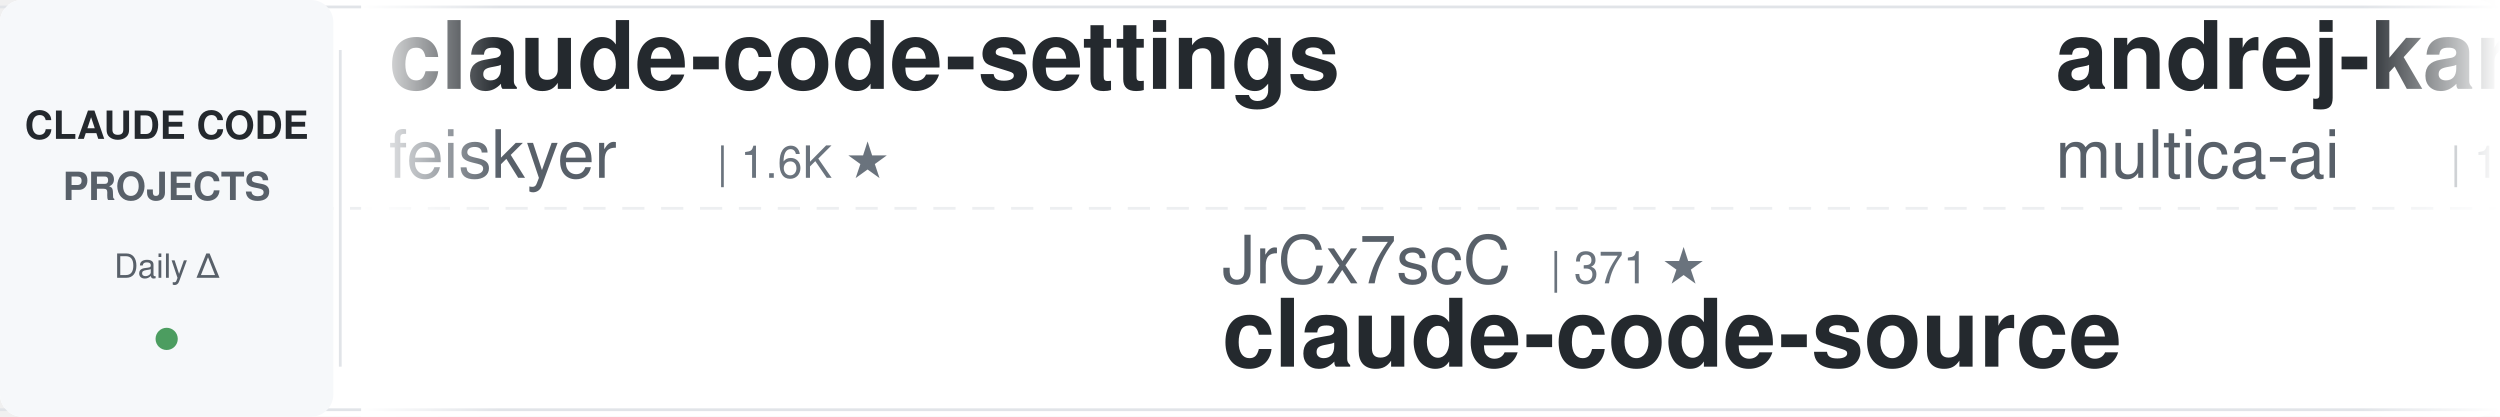
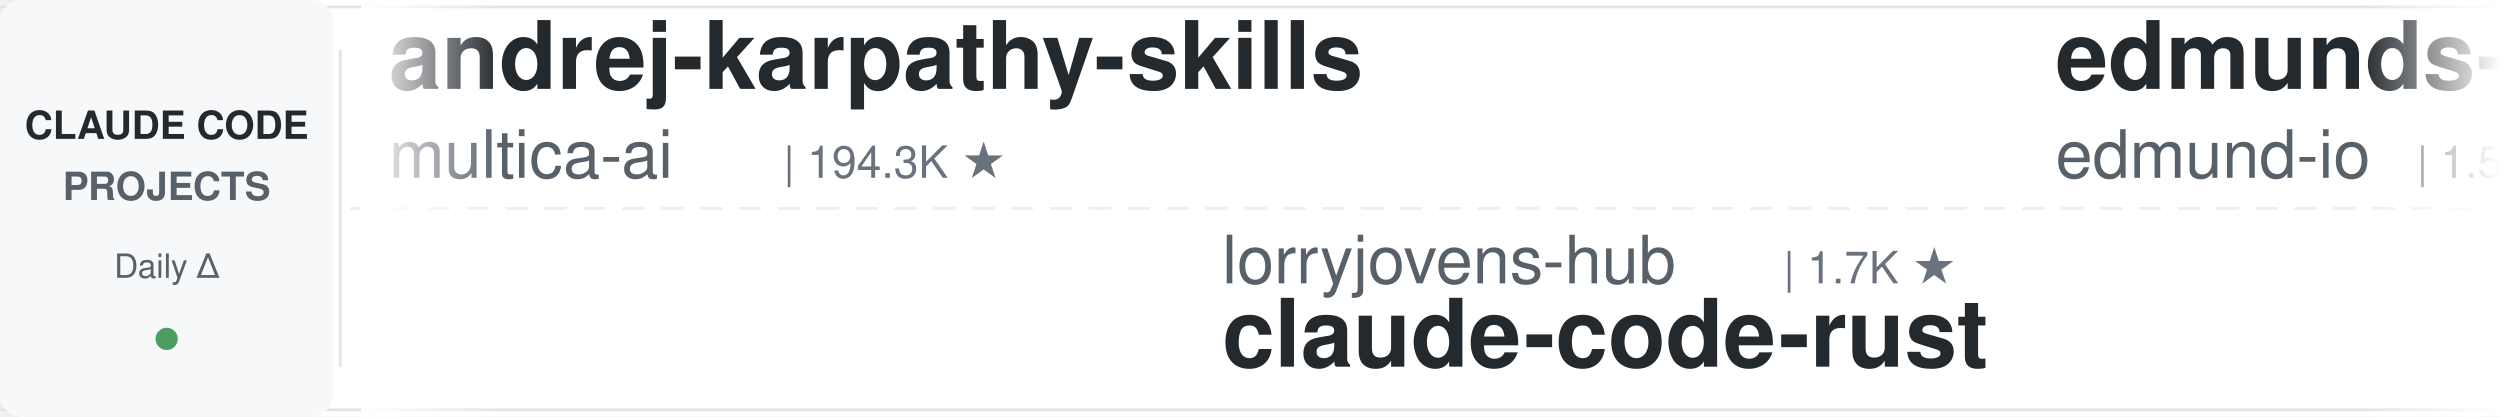
<svg xmlns="http://www.w3.org/2000/svg" width="900" height="150">
  <defs>
    <linearGradient id="leftFade" x1="0%" y1="0%" x2="100%" y2="0%">
      <stop offset="0%" style="stop-color:#ffffff;stop-opacity:1" />
      <stop offset="100%" style="stop-color:#ffffff;stop-opacity:0" />
    </linearGradient>
    <linearGradient id="rightFade" x1="0%" y1="0%" x2="100%" y2="0%">
      <stop offset="0%" style="stop-color:#ffffff;stop-opacity:0" />
      <stop offset="100%" style="stop-color:#ffffff;stop-opacity:1" />
    </linearGradient>
  </defs>
  <rect width="900" height="150" fill="#ffffff" rx="8" />
  <rect x="0" y="2" width="900" height="1" fill="#e1e4e8" />
  <rect x="0" y="147" width="900" height="1" fill="#e1e4e8" />
  <line x1="0" y1="75" x2="900" y2="75" stroke="#e1e4e8" stroke-width="1" stroke-dasharray="8 6" opacity="0.6" />
  <rect x="0" y="0" width="120" height="150" fill="#f6f8fa" rx="8" />
  <text x="60" y="50" font-family="-apple-system, BlinkMacSystemFont, 'Segoe UI', Helvetica, Arial, sans-serif" font-size="14" font-weight="600" fill="#24292e" text-anchor="middle">CLAUDE CODE</text>
  <text x="60" y="72" font-family="-apple-system, BlinkMacSystemFont, 'Segoe UI', Helvetica, Arial, sans-serif" font-size="14" font-weight="600" fill="#586069" text-anchor="middle">PROJECTS</text>
  <text x="60" y="100" font-family="-apple-system, BlinkMacSystemFont, 'Segoe UI', Helvetica, Arial, sans-serif" font-size="12" font-weight="500" fill="#586069" text-anchor="middle">Daily Δ</text>
  <circle cx="60" cy="122" r="4" fill="#22863a" opacity="0.8" />
  <rect x="122" y="18" width="1" height="114" fill="#e1e4e8" />
  <clipPath id="tickerClip">
    <rect x="130" y="0" width="770" height="150" />
  </clipPath>
  <g clip-path="url(#tickerClip)">
    <g id="tickerItems">
      <animateTransform attributeName="transform" attributeType="XML" type="translate" from="0 0" to="-3000 0" dur="54s" repeatCount="indefinite" />
      <g transform="translate(0, 0)">
-         <text x="140" y="32" font-family="-apple-system, BlinkMacSystemFont, 'Segoe UI', Helvetica, Arial, sans-serif" font-size="34" font-weight="600" fill="#24292e">claude-code-settings</text>
-         <text x="140" y="64" font-family="-apple-system, BlinkMacSystemFont, 'Segoe UI', Helvetica, Arial, sans-serif" font-size="24" font-weight="400" fill="#586069">feiskyer</text>
-         <text x="258" y="64" font-family="-apple-system, BlinkMacSystemFont, 'Segoe UI', Helvetica, Arial, sans-serif" font-size="16" font-weight="500" fill="#6a737d">| 1.6K ★</text>
-       </g>
-       <g transform="translate(300, 0)">
-         <text x="140" y="102" font-family="-apple-system, BlinkMacSystemFont, 'Segoe UI', Helvetica, Arial, sans-serif" font-size="24" font-weight="400" fill="#586069">JrCx7scC</text>
-         <text x="258" y="102" font-family="-apple-system, BlinkMacSystemFont, 'Segoe UI', Helvetica, Arial, sans-serif" font-size="16" font-weight="500" fill="#6a737d">| 371 ★</text>
-         <text x="140" y="132" font-family="-apple-system, BlinkMacSystemFont, 'Segoe UI', Helvetica, Arial, sans-serif" font-size="34" font-weight="600" fill="#24292e">claude-code-source</text>
-       </g>
-       <g transform="translate(600, 0)">
        <text x="140" y="32" font-family="-apple-system, BlinkMacSystemFont, 'Segoe UI', Helvetica, Arial, sans-serif" font-size="34" font-weight="600" fill="#24292e">andrej-karpathy-skills</text>
        <text x="140" y="64" font-family="-apple-system, BlinkMacSystemFont, 'Segoe UI', Helvetica, Arial, sans-serif" font-size="24" font-weight="400" fill="#586069">multica-ai</text>
        <text x="282" y="64" font-family="-apple-system, BlinkMacSystemFont, 'Segoe UI', Helvetica, Arial, sans-serif" font-size="16" font-weight="500" fill="#6a737d">| 194.3K ★</text>
+       </g>
+       <g transform="translate(300, 0)">
+         <text x="140" y="102" font-family="-apple-system, BlinkMacSystemFont, 'Segoe UI', Helvetica, Arial, sans-serif" font-size="24" font-weight="400" fill="#586069">lorryjovens-hub</text>
+         <text x="342" y="102" font-family="-apple-system, BlinkMacSystemFont, 'Segoe UI', Helvetica, Arial, sans-serif" font-size="16" font-weight="500" fill="#6a737d">| 1.7K ★</text>
+         <text x="140" y="132" font-family="-apple-system, BlinkMacSystemFont, 'Segoe UI', Helvetica, Arial, sans-serif" font-size="34" font-weight="600" fill="#24292e">claude-code-rust</text>
+       </g>
+       <g transform="translate(600, 0)">
+         <text x="140" y="32" font-family="-apple-system, BlinkMacSystemFont, 'Segoe UI', Helvetica, Arial, sans-serif" font-size="34" font-weight="600" fill="#24292e">edmunds-claude-code</text>
+         <text x="140" y="64" font-family="-apple-system, BlinkMacSystemFont, 'Segoe UI', Helvetica, Arial, sans-serif" font-size="24" font-weight="400" fill="#586069">edmund-io</text>
+         <text x="270" y="64" font-family="-apple-system, BlinkMacSystemFont, 'Segoe UI', Helvetica, Arial, sans-serif" font-size="16" font-weight="500" fill="#6a737d">| 1.5K ★</text>
      </g>
      <g transform="translate(900, 0)">
        <text x="140" y="102" font-family="-apple-system, BlinkMacSystemFont, 'Segoe UI', Helvetica, Arial, sans-serif" font-size="24" font-weight="400" fill="#586069">Pimzino</text>
        <text x="246" y="102" font-family="-apple-system, BlinkMacSystemFont, 'Segoe UI', Helvetica, Arial, sans-serif" font-size="16" font-weight="500" fill="#6a737d">| 3.8K ★</text>
        <text x="140" y="132" font-family="-apple-system, BlinkMacSystemFont, 'Segoe UI', Helvetica, Arial, sans-serif" font-size="34" font-weight="600" fill="#24292e">claude-code-spec-workflo...</text>
      </g>
      <g transform="translate(1200, 0)">
-         <text x="140" y="32" font-family="-apple-system, BlinkMacSystemFont, 'Segoe UI', Helvetica, Arial, sans-serif" font-size="34" font-weight="600" fill="#24292e">pi-vs-claude-code</text>
-         <text x="140" y="64" font-family="-apple-system, BlinkMacSystemFont, 'Segoe UI', Helvetica, Arial, sans-serif" font-size="24" font-weight="400" fill="#586069">disler</text>
-         <text x="234" y="64" font-family="-apple-system, BlinkMacSystemFont, 'Segoe UI', Helvetica, Arial, sans-serif" font-size="16" font-weight="500" fill="#6a737d">| 1.5K ★</text>
+         <text x="140" y="32" font-family="-apple-system, BlinkMacSystemFont, 'Segoe UI', Helvetica, Arial, sans-serif" font-size="34" font-weight="600" fill="#24292e">claude-code-local</text>
+         <text x="140" y="64" font-family="-apple-system, BlinkMacSystemFont, 'Segoe UI', Helvetica, Arial, sans-serif" font-size="24" font-weight="400" fill="#586069">nicedreamzapp</text>
+         <text x="318" y="64" font-family="-apple-system, BlinkMacSystemFont, 'Segoe UI', Helvetica, Arial, sans-serif" font-size="16" font-weight="500" fill="#6a737d">| 3.0K ★</text>
      </g>
      <g transform="translate(1500, 0)">
-         <text x="140" y="102" font-family="-apple-system, BlinkMacSystemFont, 'Segoe UI', Helvetica, Arial, sans-serif" font-size="24" font-weight="400" fill="#586069">Windy3f3f3f3f</text>
-         <text x="318" y="102" font-family="-apple-system, BlinkMacSystemFont, 'Segoe UI', Helvetica, Arial, sans-serif" font-size="16" font-weight="500" fill="#6a737d">| 3.2K ★</text>
-         <text x="140" y="132" font-family="-apple-system, BlinkMacSystemFont, 'Segoe UI', Helvetica, Arial, sans-serif" font-size="34" font-weight="600" fill="#24292e">how-claude-code-works</text>
+         <text x="140" y="102" font-family="-apple-system, BlinkMacSystemFont, 'Segoe UI', Helvetica, Arial, sans-serif" font-size="24" font-weight="400" fill="#586069">Donchitos</text>
+         <text x="270" y="102" font-family="-apple-system, BlinkMacSystemFont, 'Segoe UI', Helvetica, Arial, sans-serif" font-size="16" font-weight="500" fill="#6a737d">| 23.2K ★</text>
+         <text x="140" y="132" font-family="-apple-system, BlinkMacSystemFont, 'Segoe UI', Helvetica, Arial, sans-serif" font-size="34" font-weight="600" fill="#24292e">Claude-Code-Game-Studios</text>
      </g>
      <g transform="translate(1800, 0)">
-         <text x="140" y="32" font-family="-apple-system, BlinkMacSystemFont, 'Segoe UI', Helvetica, Arial, sans-serif" font-size="34" font-weight="600" fill="#24292e">sc-claude-code-files</text>
-         <text x="140" y="64" font-family="-apple-system, BlinkMacSystemFont, 'Segoe UI', Helvetica, Arial, sans-serif" font-size="24" font-weight="400" fill="#586069">https-deeplearning-ai</text>
-         <text x="414" y="64" font-family="-apple-system, BlinkMacSystemFont, 'Segoe UI', Helvetica, Arial, sans-serif" font-size="16" font-weight="500" fill="#6a737d">| 535 ★</text>
+         <text x="140" y="32" font-family="-apple-system, BlinkMacSystemFont, 'Segoe UI', Helvetica, Arial, sans-serif" font-size="34" font-weight="600" fill="#24292e">claude-code-source</text>
+         <text x="140" y="64" font-family="-apple-system, BlinkMacSystemFont, 'Segoe UI', Helvetica, Arial, sans-serif" font-size="24" font-weight="400" fill="#586069">hangsman</text>
+         <text x="258" y="64" font-family="-apple-system, BlinkMacSystemFont, 'Segoe UI', Helvetica, Arial, sans-serif" font-size="16" font-weight="500" fill="#6a737d">| 788 ★</text>
      </g>
      <g transform="translate(2100, 0)">
-         <text x="140" y="102" font-family="-apple-system, BlinkMacSystemFont, 'Segoe UI', Helvetica, Arial, sans-serif" font-size="24" font-weight="400" fill="#586069">pedrohcgs</text>
-         <text x="270" y="102" font-family="-apple-system, BlinkMacSystemFont, 'Segoe UI', Helvetica, Arial, sans-serif" font-size="16" font-weight="500" fill="#6a737d">| 1.4K ★</text>
-         <text x="140" y="132" font-family="-apple-system, BlinkMacSystemFont, 'Segoe UI', Helvetica, Arial, sans-serif" font-size="34" font-weight="600" fill="#24292e">claude-code-my-workflow</text>
+         <text x="140" y="102" font-family="-apple-system, BlinkMacSystemFont, 'Segoe UI', Helvetica, Arial, sans-serif" font-size="24" font-weight="400" fill="#586069">darcyegb</text>
+         <text x="258" y="102" font-family="-apple-system, BlinkMacSystemFont, 'Segoe UI', Helvetica, Arial, sans-serif" font-size="16" font-weight="500" fill="#6a737d">| 748 ★</text>
+         <text x="140" y="132" font-family="-apple-system, BlinkMacSystemFont, 'Segoe UI', Helvetica, Arial, sans-serif" font-size="34" font-weight="600" fill="#24292e">ClaudeCodeAgents</text>
      </g>
      <g transform="translate(2400, 0)">
-         <text x="140" y="32" font-family="-apple-system, BlinkMacSystemFont, 'Segoe UI', Helvetica, Arial, sans-serif" font-size="34" font-weight="600" fill="#24292e">claude-code-tudou</text>
-         <text x="140" y="64" font-family="-apple-system, BlinkMacSystemFont, 'Segoe UI', Helvetica, Arial, sans-serif" font-size="24" font-weight="400" fill="#586069">AICoderTudou</text>
-         <text x="306" y="64" font-family="-apple-system, BlinkMacSystemFont, 'Segoe UI', Helvetica, Arial, sans-serif" font-size="16" font-weight="500" fill="#6a737d">| 497 ★</text>
+         <text x="140" y="32" font-family="-apple-system, BlinkMacSystemFont, 'Segoe UI', Helvetica, Arial, sans-serif" font-size="34" font-weight="600" fill="#24292e">my-claude-code-setup</text>
+         <text x="140" y="64" font-family="-apple-system, BlinkMacSystemFont, 'Segoe UI', Helvetica, Arial, sans-serif" font-size="24" font-weight="400" fill="#586069">centminmod</text>
+         <text x="282" y="64" font-family="-apple-system, BlinkMacSystemFont, 'Segoe UI', Helvetica, Arial, sans-serif" font-size="16" font-weight="500" fill="#6a737d">| 2.5K ★</text>
      </g>
      <g transform="translate(2700, 0)">
-         <text x="140" y="102" font-family="-apple-system, BlinkMacSystemFont, 'Segoe UI', Helvetica, Arial, sans-serif" font-size="24" font-weight="400" fill="#586069">zebbern</text>
-         <text x="246" y="102" font-family="-apple-system, BlinkMacSystemFont, 'Segoe UI', Helvetica, Arial, sans-serif" font-size="16" font-weight="500" fill="#6a737d">| 4.4K ★</text>
-         <text x="140" y="132" font-family="-apple-system, BlinkMacSystemFont, 'Segoe UI', Helvetica, Arial, sans-serif" font-size="34" font-weight="600" fill="#24292e">claude-code-guide</text>
+         <text x="140" y="102" font-family="-apple-system, BlinkMacSystemFont, 'Segoe UI', Helvetica, Arial, sans-serif" font-size="24" font-weight="400" fill="#586069">digitalsamba</text>
+         <text x="306" y="102" font-family="-apple-system, BlinkMacSystemFont, 'Segoe UI', Helvetica, Arial, sans-serif" font-size="16" font-weight="500" fill="#6a737d">| 1.8K ★</text>
+         <text x="140" y="132" font-family="-apple-system, BlinkMacSystemFont, 'Segoe UI', Helvetica, Arial, sans-serif" font-size="34" font-weight="600" fill="#24292e">claude-code-video-toolki...</text>
      </g>
      <g transform="translate(3000, 0)">
-         <text x="140" y="32" font-family="-apple-system, BlinkMacSystemFont, 'Segoe UI', Helvetica, Arial, sans-serif" font-size="34" font-weight="600" fill="#24292e">claude-code-settings</text>
-         <text x="140" y="64" font-family="-apple-system, BlinkMacSystemFont, 'Segoe UI', Helvetica, Arial, sans-serif" font-size="24" font-weight="400" fill="#586069">feiskyer</text>
-         <text x="258" y="64" font-family="-apple-system, BlinkMacSystemFont, 'Segoe UI', Helvetica, Arial, sans-serif" font-size="16" font-weight="500" fill="#6a737d">| 1.6K ★</text>
-       </g>
-       <g transform="translate(3300, 0)">
-         <text x="140" y="102" font-family="-apple-system, BlinkMacSystemFont, 'Segoe UI', Helvetica, Arial, sans-serif" font-size="24" font-weight="400" fill="#586069">JrCx7scC</text>
-         <text x="258" y="102" font-family="-apple-system, BlinkMacSystemFont, 'Segoe UI', Helvetica, Arial, sans-serif" font-size="16" font-weight="500" fill="#6a737d">| 371 ★</text>
-         <text x="140" y="132" font-family="-apple-system, BlinkMacSystemFont, 'Segoe UI', Helvetica, Arial, sans-serif" font-size="34" font-weight="600" fill="#24292e">claude-code-source</text>
-       </g>
-       <g transform="translate(3600, 0)">
        <text x="140" y="32" font-family="-apple-system, BlinkMacSystemFont, 'Segoe UI', Helvetica, Arial, sans-serif" font-size="34" font-weight="600" fill="#24292e">andrej-karpathy-skills</text>
        <text x="140" y="64" font-family="-apple-system, BlinkMacSystemFont, 'Segoe UI', Helvetica, Arial, sans-serif" font-size="24" font-weight="400" fill="#586069">multica-ai</text>
        <text x="282" y="64" font-family="-apple-system, BlinkMacSystemFont, 'Segoe UI', Helvetica, Arial, sans-serif" font-size="16" font-weight="500" fill="#6a737d">| 194.3K ★</text>
+       </g>
+       <g transform="translate(3300, 0)">
+         <text x="140" y="102" font-family="-apple-system, BlinkMacSystemFont, 'Segoe UI', Helvetica, Arial, sans-serif" font-size="24" font-weight="400" fill="#586069">lorryjovens-hub</text>
+         <text x="342" y="102" font-family="-apple-system, BlinkMacSystemFont, 'Segoe UI', Helvetica, Arial, sans-serif" font-size="16" font-weight="500" fill="#6a737d">| 1.7K ★</text>
+         <text x="140" y="132" font-family="-apple-system, BlinkMacSystemFont, 'Segoe UI', Helvetica, Arial, sans-serif" font-size="34" font-weight="600" fill="#24292e">claude-code-rust</text>
+       </g>
+       <g transform="translate(3600, 0)">
+         <text x="140" y="32" font-family="-apple-system, BlinkMacSystemFont, 'Segoe UI', Helvetica, Arial, sans-serif" font-size="34" font-weight="600" fill="#24292e">edmunds-claude-code</text>
+         <text x="140" y="64" font-family="-apple-system, BlinkMacSystemFont, 'Segoe UI', Helvetica, Arial, sans-serif" font-size="24" font-weight="400" fill="#586069">edmund-io</text>
+         <text x="270" y="64" font-family="-apple-system, BlinkMacSystemFont, 'Segoe UI', Helvetica, Arial, sans-serif" font-size="16" font-weight="500" fill="#6a737d">| 1.5K ★</text>
      </g>
      <g transform="translate(3900, 0)">
        <text x="140" y="102" font-family="-apple-system, BlinkMacSystemFont, 'Segoe UI', Helvetica, Arial, sans-serif" font-size="24" font-weight="400" fill="#586069">Pimzino</text>
        <text x="246" y="102" font-family="-apple-system, BlinkMacSystemFont, 'Segoe UI', Helvetica, Arial, sans-serif" font-size="16" font-weight="500" fill="#6a737d">| 3.8K ★</text>
        <text x="140" y="132" font-family="-apple-system, BlinkMacSystemFont, 'Segoe UI', Helvetica, Arial, sans-serif" font-size="34" font-weight="600" fill="#24292e">claude-code-spec-workflo...</text>
      </g>
    </g>
  </g>
  <rect x="130" y="0" width="50" height="150" fill="url(#leftFade)" />
  <rect x="850" y="0" width="50" height="150" fill="url(#rightFade)" />
</svg>
